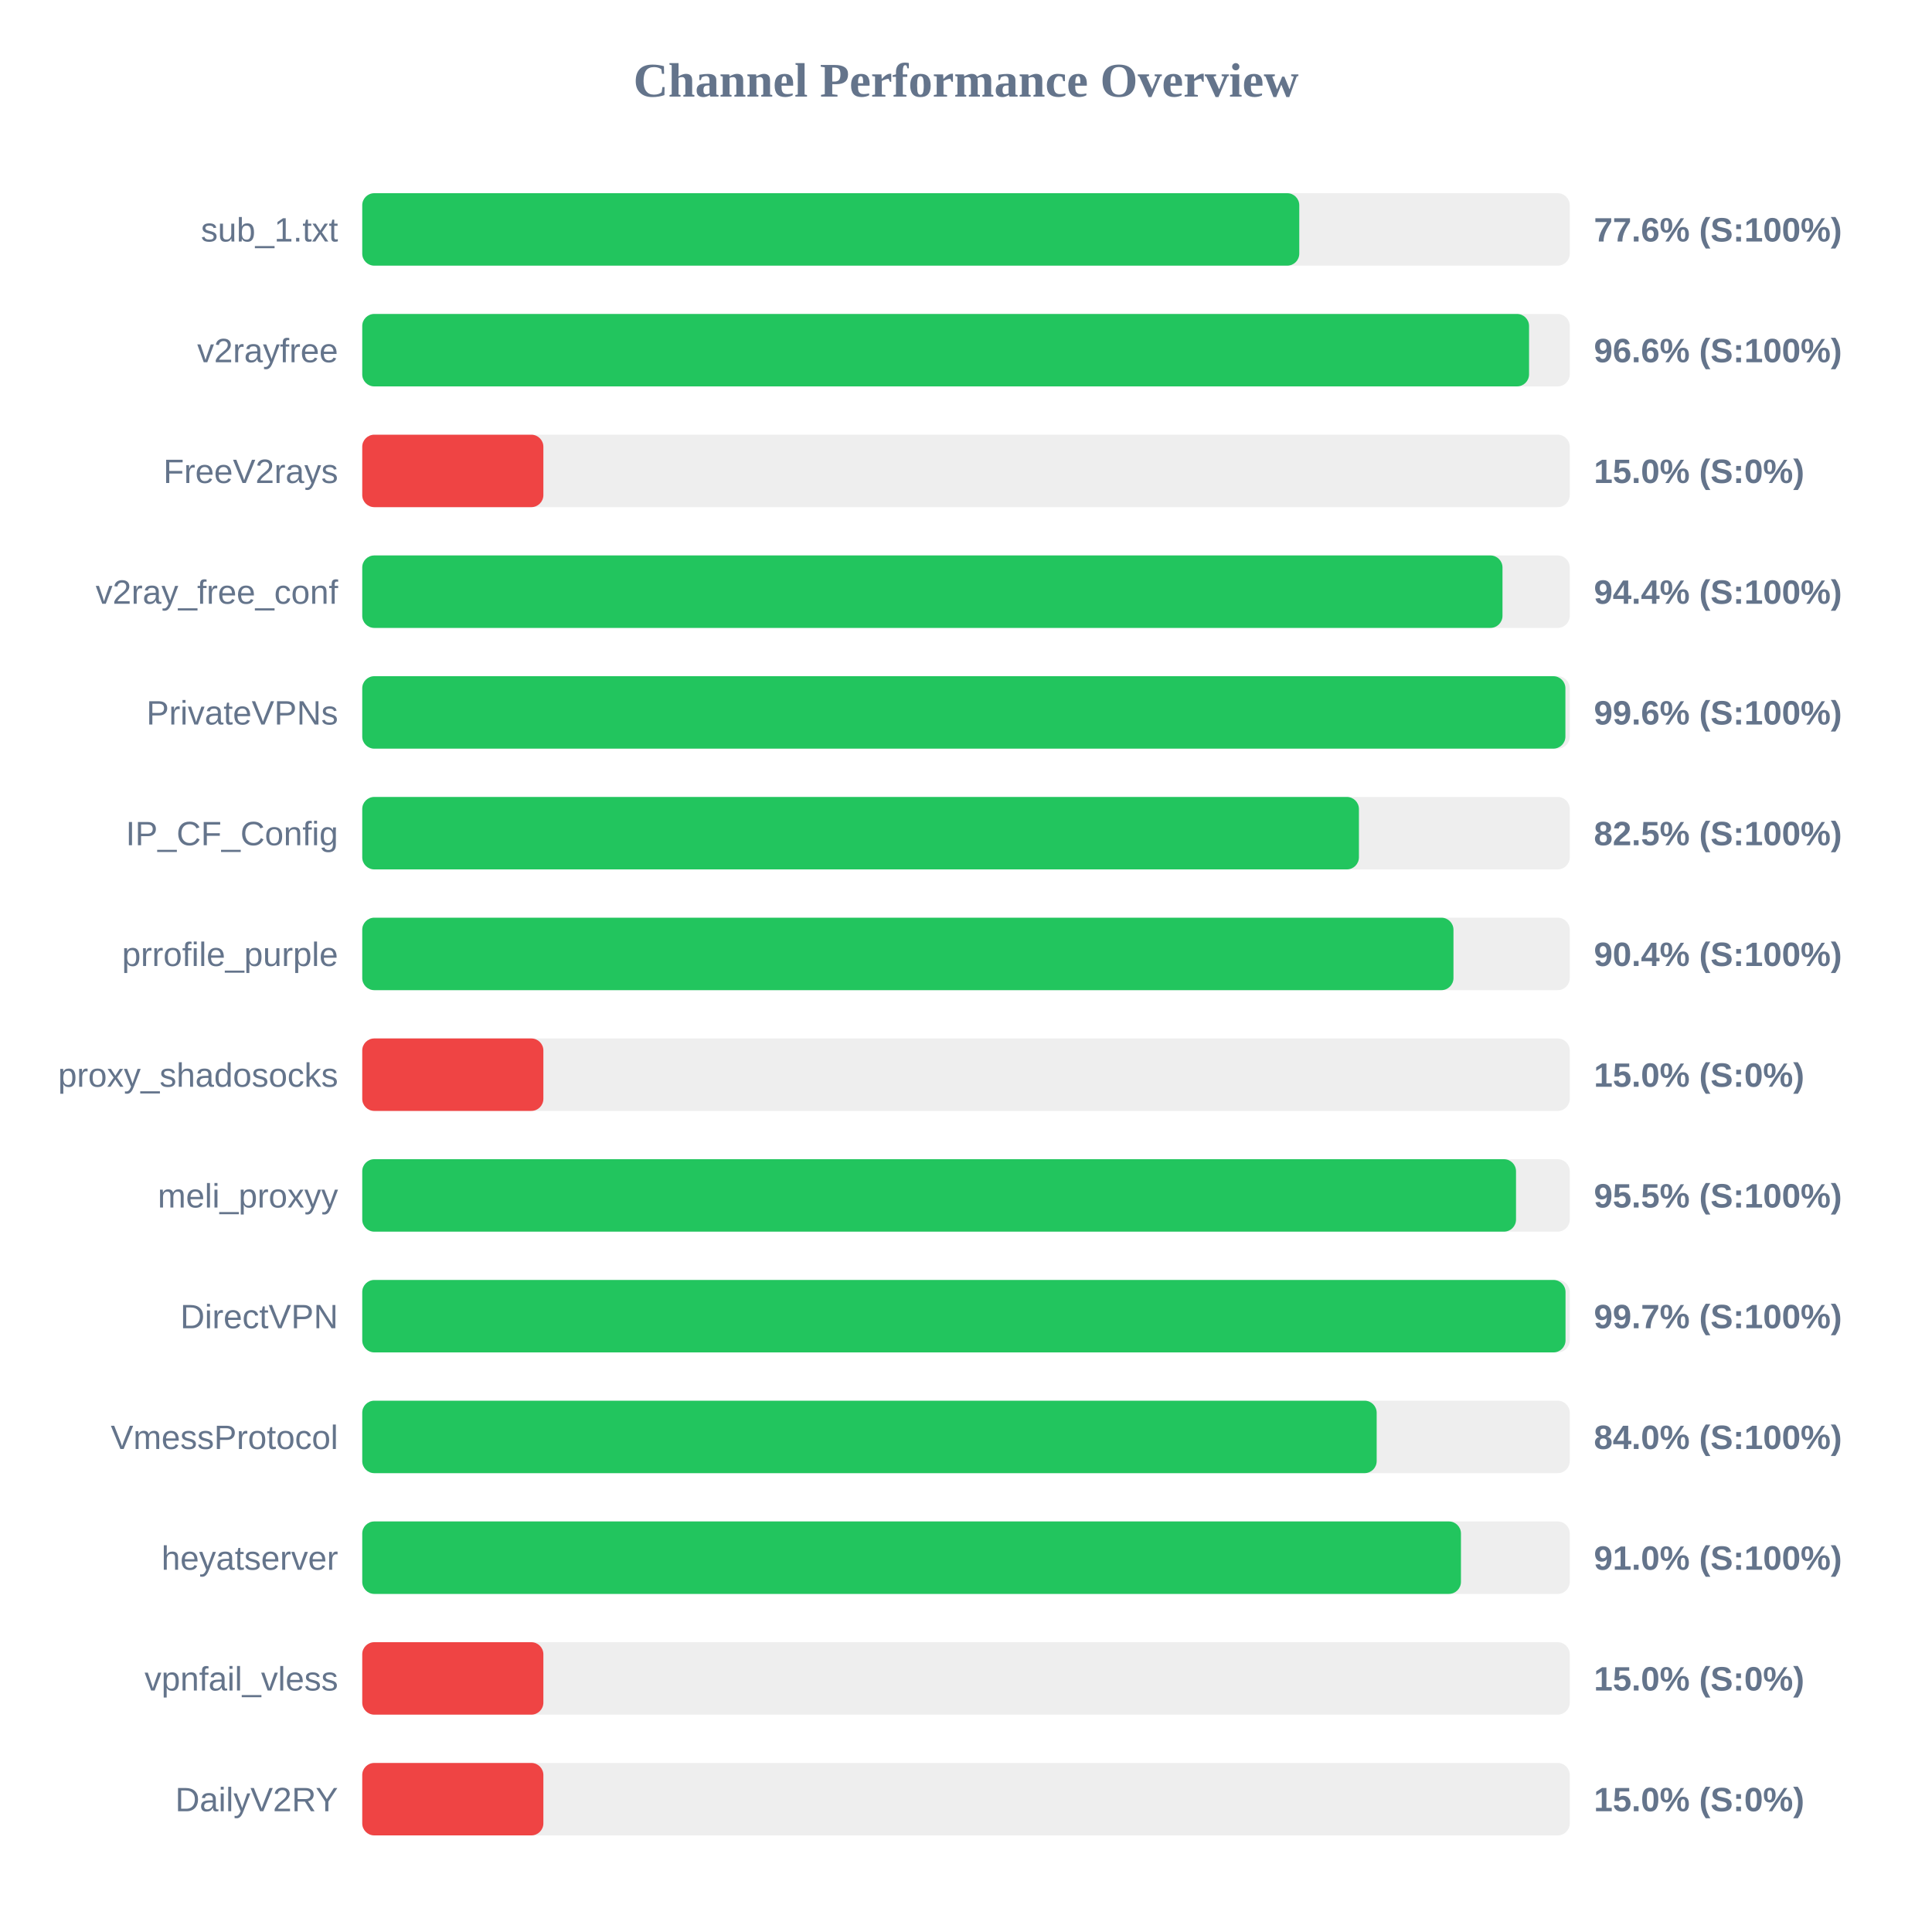
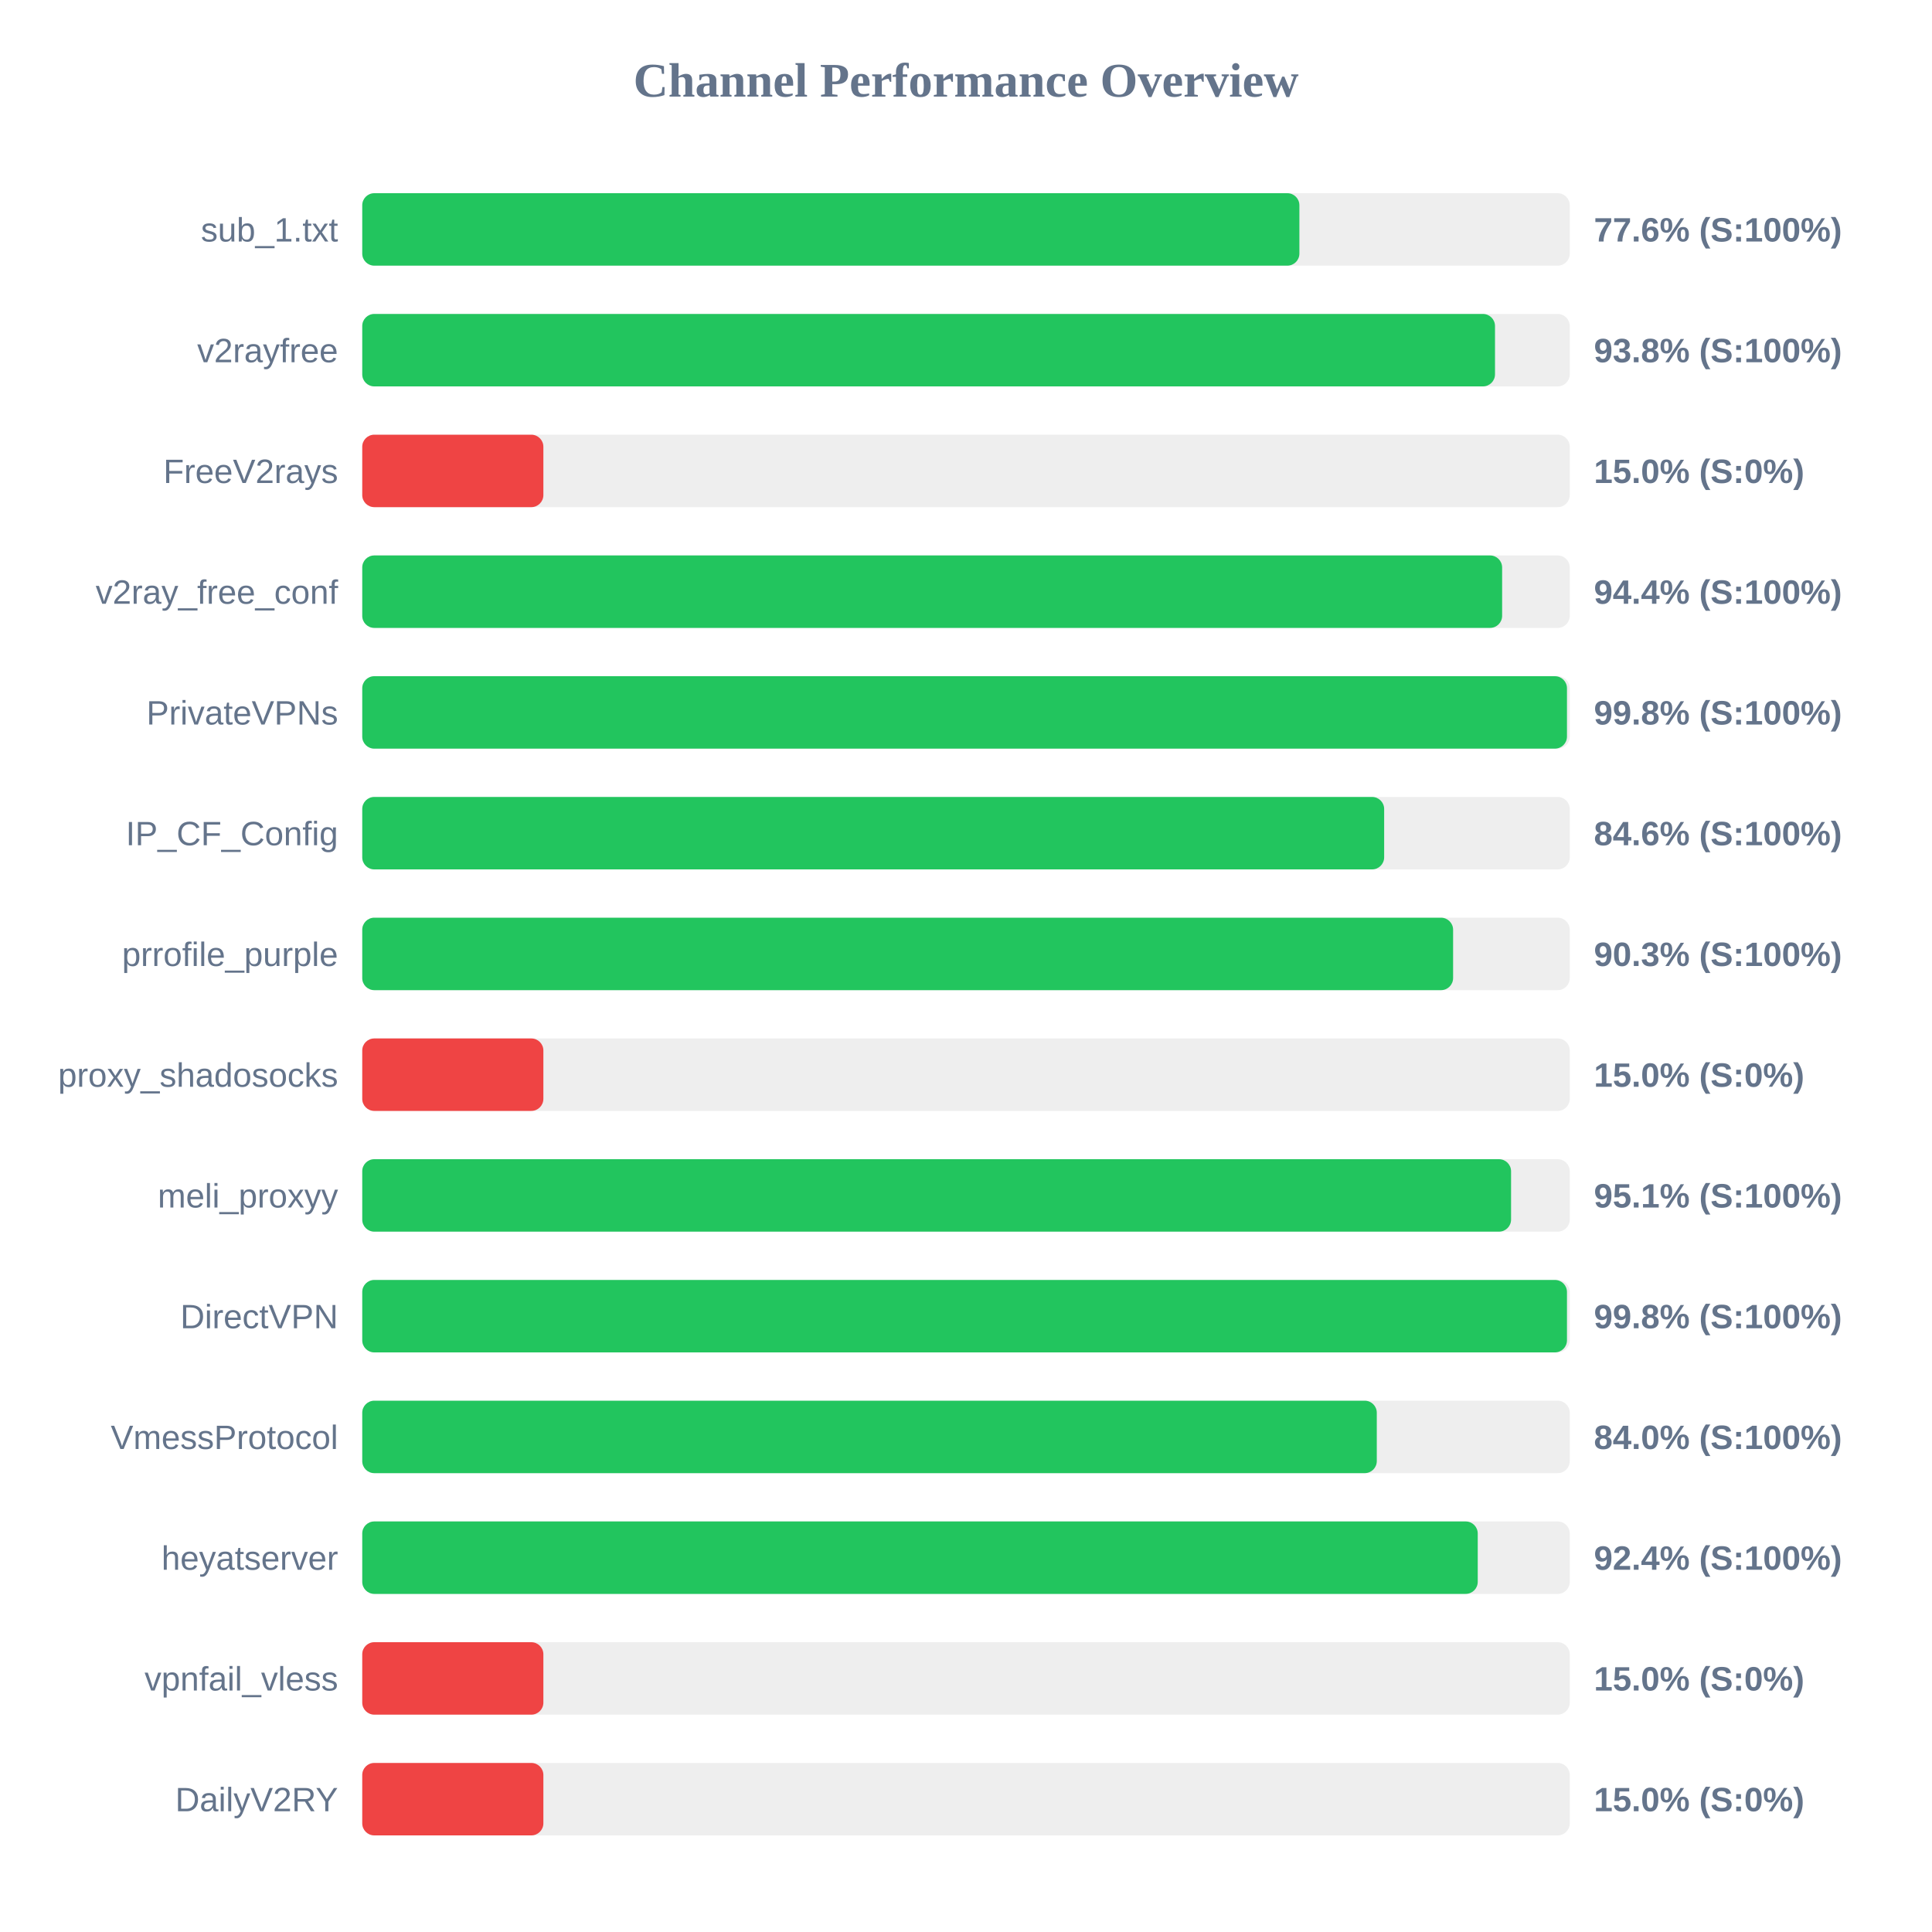
<svg xmlns="http://www.w3.org/2000/svg" width="800" height="800" version="1.1">
  <style>
        .row { font: 14px Arial; fill: #64748b; }
        .score { font: bold 14px Arial; fill: #64748b; }
    </style>
  <text x="400" y="40" text-anchor="middle" font-size="20px" font-weight="bold" fill="#64748b">Channel Performance Overview</text>
  <rect x="150" y="80" width="500" height="30" fill="#eee" rx="5" />
-   <rect x="150" y="80" width="388.0" height="30" fill="#22c55e" rx="5" />
+   <rect x="150" y="80" width="388.05" height="30" fill="#22c55e" rx="5" />
  <text x="140" y="100" text-anchor="end" class="row">sub_1.txt</text>
  <text x="660" y="100" text-anchor="start" class="score">77.6% (S:100%)</text>
  <rect x="150" y="130" width="500" height="30" fill="#eee" rx="5" />
-   <rect x="150" y="130" width="483.15" height="30" fill="#22c55e" rx="5" />
+   <rect x="150" y="130" width="469.05" height="30" fill="#22c55e" rx="5" />
  <text x="140" y="150" text-anchor="end" class="row">v2rayfree</text>
-   <text x="660" y="150" text-anchor="start" class="score">96.6% (S:100%)</text>
+   <text x="660" y="150" text-anchor="start" class="score">93.8% (S:100%)</text>
  <rect x="150" y="180" width="500" height="30" fill="#eee" rx="5" />
  <rect x="150" y="180" width="75.0" height="30" fill="#ef4444" rx="5" />
  <text x="140" y="200" text-anchor="end" class="row">FreeV2rays</text>
  <text x="660" y="200" text-anchor="start" class="score">15.0% (S:0%)</text>
  <rect x="150" y="230" width="500" height="30" fill="#eee" rx="5" />
-   <rect x="150" y="230" width="472.15" height="30" fill="#22c55e" rx="5" />
+   <rect x="150" y="230" width="472.0" height="30" fill="#22c55e" rx="5" />
  <text x="140" y="250" text-anchor="end" class="row">v2ray_free_conf</text>
  <text x="660" y="250" text-anchor="start" class="score">94.4% (S:100%)</text>
  <rect x="150" y="280" width="500" height="30" fill="#eee" rx="5" />
-   <rect x="150" y="280" width="498.2" height="30" fill="#22c55e" rx="5" />
+   <rect x="150" y="280" width="498.85" height="30" fill="#22c55e" rx="5" />
  <text x="140" y="300" text-anchor="end" class="row">PrivateVPNs</text>
-   <text x="660" y="300" text-anchor="start" class="score">99.6% (S:100%)</text>
+   <text x="660" y="300" text-anchor="start" class="score">99.8% (S:100%)</text>
  <rect x="150" y="330" width="500" height="30" fill="#eee" rx="5" />
-   <rect x="150" y="330" width="412.7" height="30" fill="#22c55e" rx="5" />
+   <rect x="150" y="330" width="423.15" height="30" fill="#22c55e" rx="5" />
  <text x="140" y="350" text-anchor="end" class="row">IP_CF_Config</text>
-   <text x="660" y="350" text-anchor="start" class="score">82.5% (S:100%)</text>
+   <text x="660" y="350" text-anchor="start" class="score">84.6% (S:100%)</text>
  <rect x="150" y="380" width="500" height="30" fill="#eee" rx="5" />
-   <rect x="150" y="380" width="451.85" height="30" fill="#22c55e" rx="5" />
+   <rect x="150" y="380" width="451.7" height="30" fill="#22c55e" rx="5" />
  <text x="140" y="400" text-anchor="end" class="row">prrofile_purple</text>
-   <text x="660" y="400" text-anchor="start" class="score">90.4% (S:100%)</text>
+   <text x="660" y="400" text-anchor="start" class="score">90.3% (S:100%)</text>
  <rect x="150" y="430" width="500" height="30" fill="#eee" rx="5" />
  <rect x="150" y="430" width="75.0" height="30" fill="#ef4444" rx="5" />
  <text x="140" y="450" text-anchor="end" class="row">proxy_shadosocks</text>
  <text x="660" y="450" text-anchor="start" class="score">15.0% (S:0%)</text>
  <rect x="150" y="480" width="500" height="30" fill="#eee" rx="5" />
-   <rect x="150" y="480" width="477.75" height="30" fill="#22c55e" rx="5" />
+   <rect x="150" y="480" width="475.7" height="30" fill="#22c55e" rx="5" />
  <text x="140" y="500" text-anchor="end" class="row">meli_proxyy</text>
-   <text x="660" y="500" text-anchor="start" class="score">95.5% (S:100%)</text>
+   <text x="660" y="500" text-anchor="start" class="score">95.1% (S:100%)</text>
  <rect x="150" y="530" width="500" height="30" fill="#eee" rx="5" />
-   <rect x="150" y="530" width="498.25" height="30" fill="#22c55e" rx="5" />
+   <rect x="150" y="530" width="498.85" height="30" fill="#22c55e" rx="5" />
  <text x="140" y="550" text-anchor="end" class="row">DirectVPN</text>
-   <text x="660" y="550" text-anchor="start" class="score">99.7% (S:100%)</text>
+   <text x="660" y="550" text-anchor="start" class="score">99.8% (S:100%)</text>
  <rect x="150" y="580" width="500" height="30" fill="#eee" rx="5" />
-   <rect x="150" y="580" width="420.05" height="30" fill="#22c55e" rx="5" />
+   <rect x="150" y="580" width="420.1" height="30" fill="#22c55e" rx="5" />
  <text x="140" y="600" text-anchor="end" class="row">VmessProtocol</text>
  <text x="660" y="600" text-anchor="start" class="score">84.0% (S:100%)</text>
  <rect x="150" y="630" width="500" height="30" fill="#eee" rx="5" />
-   <rect x="150" y="630" width="454.95" height="30" fill="#22c55e" rx="5" />
+   <rect x="150" y="630" width="461.9" height="30" fill="#22c55e" rx="5" />
  <text x="140" y="650" text-anchor="end" class="row">heyatserver</text>
-   <text x="660" y="650" text-anchor="start" class="score">91.0% (S:100%)</text>
+   <text x="660" y="650" text-anchor="start" class="score">92.4% (S:100%)</text>
  <rect x="150" y="680" width="500" height="30" fill="#eee" rx="5" />
  <rect x="150" y="680" width="75.0" height="30" fill="#ef4444" rx="5" />
  <text x="140" y="700" text-anchor="end" class="row">vpnfail_vless</text>
  <text x="660" y="700" text-anchor="start" class="score">15.0% (S:0%)</text>
  <rect x="150" y="730" width="500" height="30" fill="#eee" rx="5" />
  <rect x="150" y="730" width="75.0" height="30" fill="#ef4444" rx="5" />
  <text x="140" y="750" text-anchor="end" class="row">DailyV2RY</text>
  <text x="660" y="750" text-anchor="start" class="score">15.0% (S:0%)</text>
</svg>
